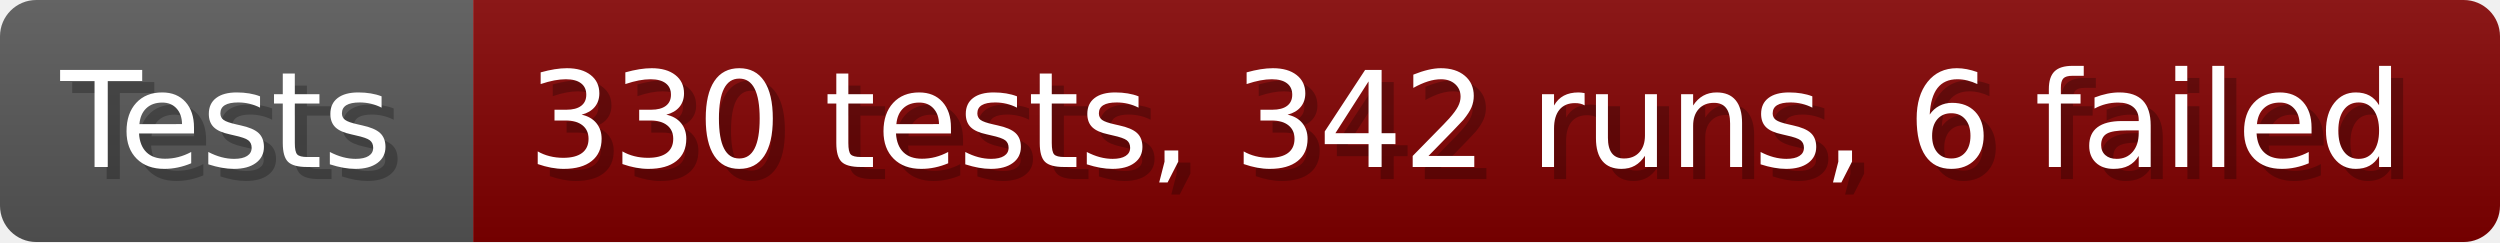
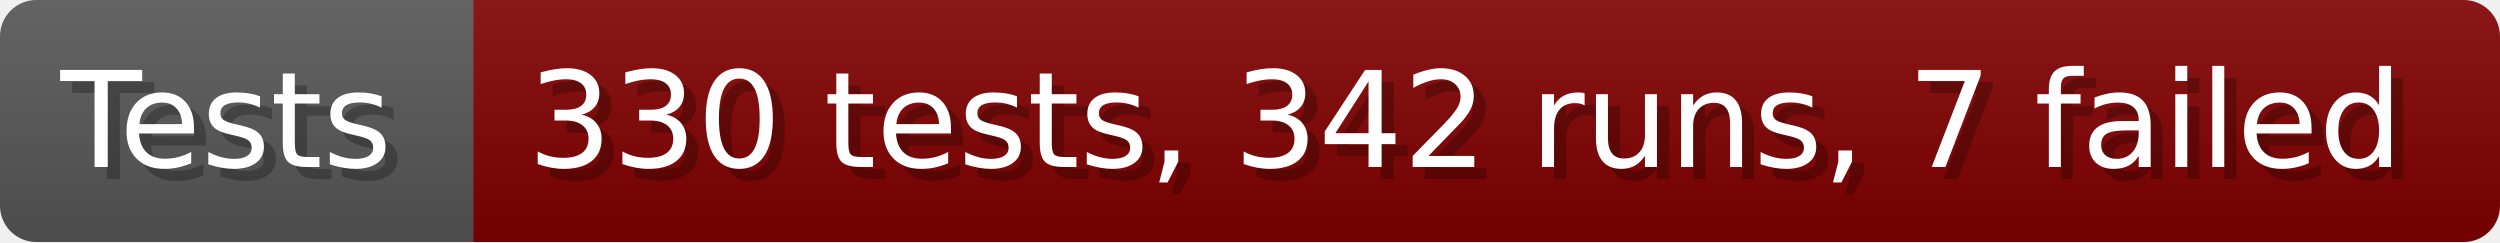
- <svg xmlns="http://www.w3.org/2000/svg" width="206.6" height="20" viewBox="0 0 2066 200" role="img" aria-label="Tests: 330 tests, 342 runs, 6 failed">
+ <svg xmlns="http://www.w3.org/2000/svg" width="206.6" height="20" viewBox="0 0 2066 200" role="img" aria-label="Tests: 330 tests, 342 runs, 7 failed">
  <linearGradient id="a" x2="0" y2="100%">
    <stop offset="0" stop-opacity=".1" stop-color="#EEE" />
    <stop offset="1" stop-opacity=".1" />
  </linearGradient>
  <mask id="m">
    <rect width="2066" height="200" rx="30" fill="#FFF" />
  </mask>
  <g mask="url(#m)">
    <rect width="391" height="200" fill="#555" />
    <rect width="1675" height="200" fill="#800000" x="391" />
    <rect width="2066" height="200" fill="url(#a)" />
  </g>
  <g aria-hidden="true" fill="#fff" text-anchor="start" font-family="Verdana,DejaVu Sans,sans-serif" font-size="110">
    <text x="60" y="148" textLength="291" fill="#000" opacity="0.25">Tests</text>
    <text x="50" y="138" textLength="291">Tests</text>
-     <text x="446" y="148" textLength="1575" fill="#000" opacity="0.25">330 tests, 342 runs, 6 failed</text>
-     <text x="436" y="138" textLength="1575">330 tests, 342 runs, 6 failed</text>
+     <text x="446" y="148" textLength="1575" fill="#000" opacity="0.25">330 tests, 342 runs, 7 failed</text>
+     <text x="436" y="138" textLength="1575">330 tests, 342 runs, 7 failed</text>
  </g>
</svg>
